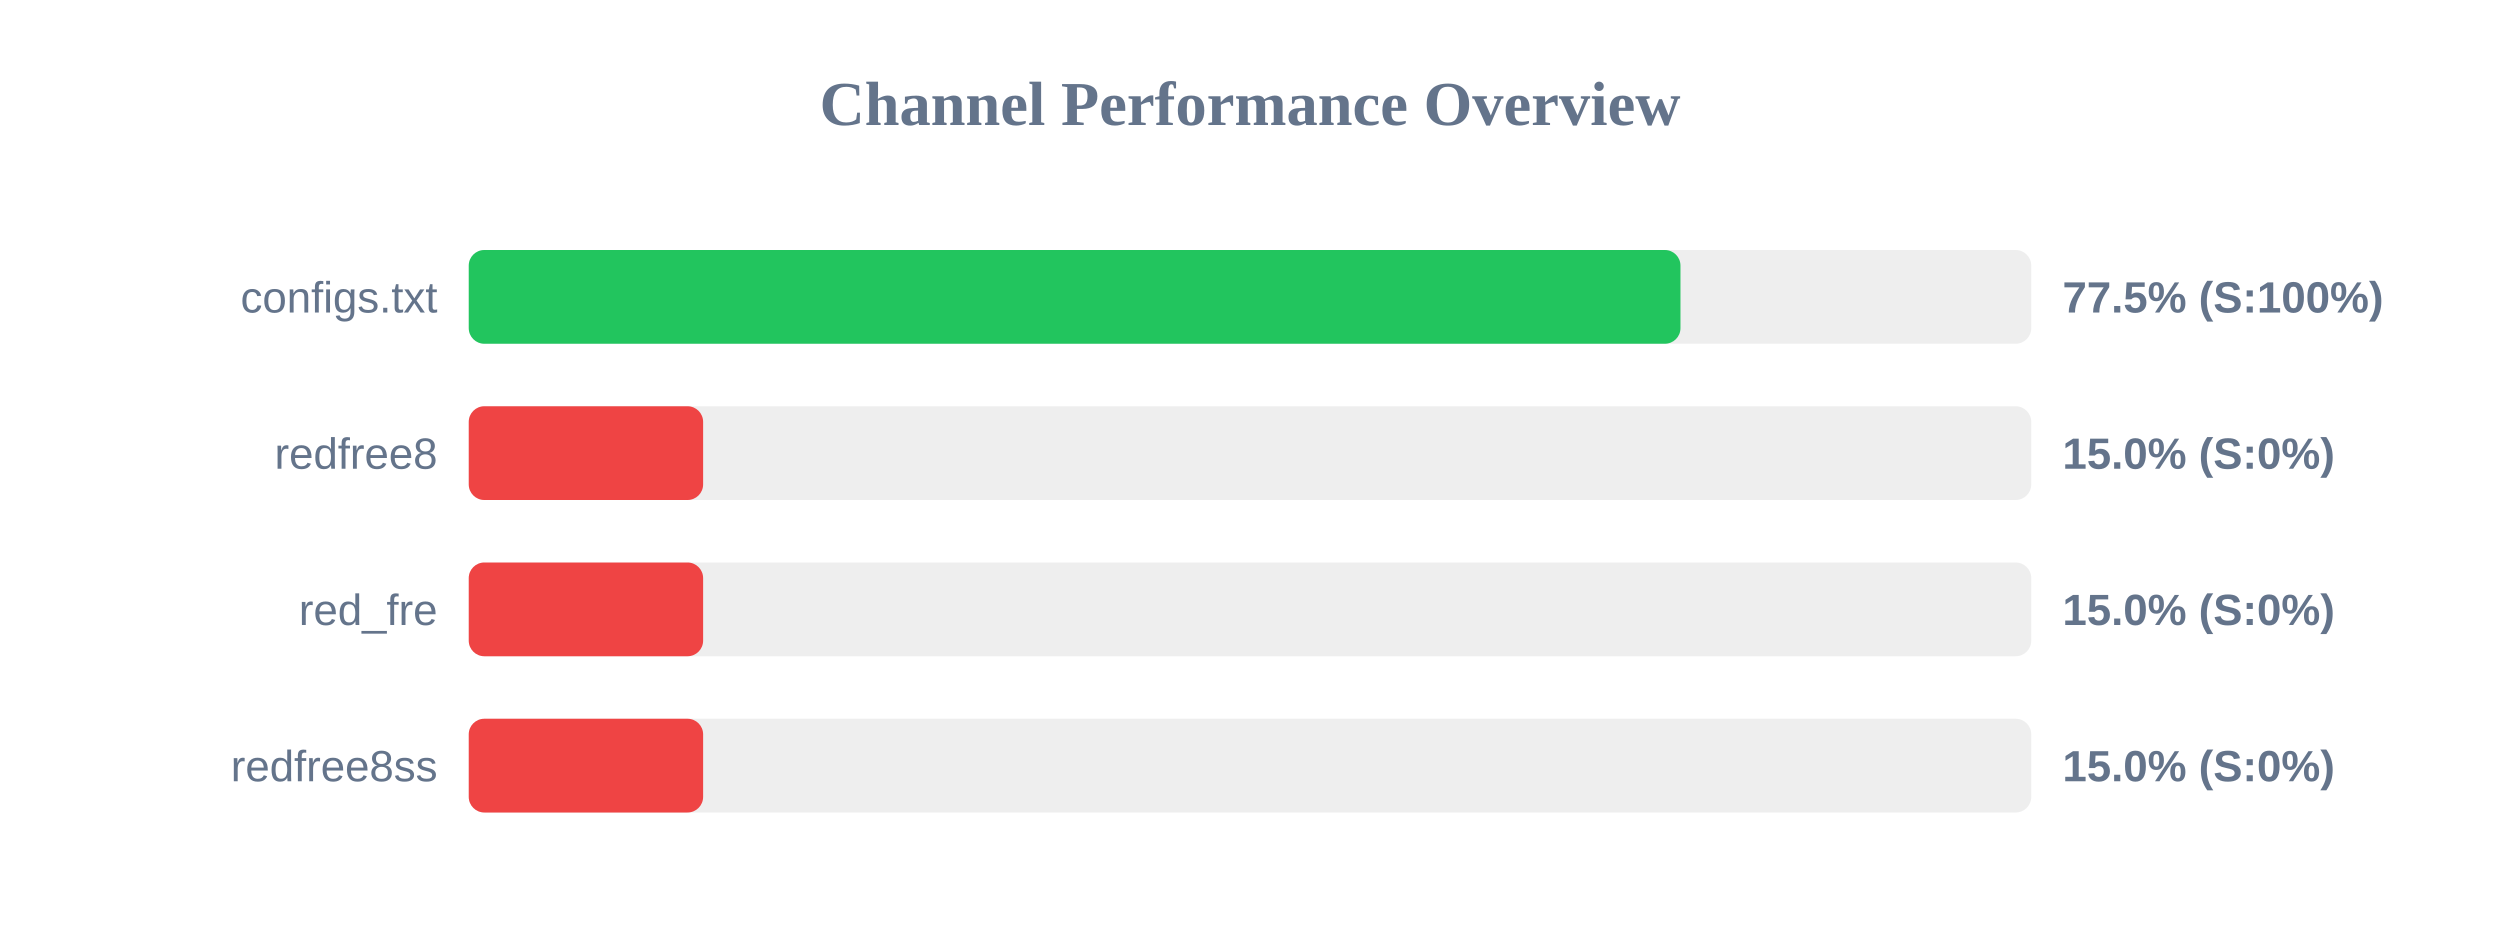
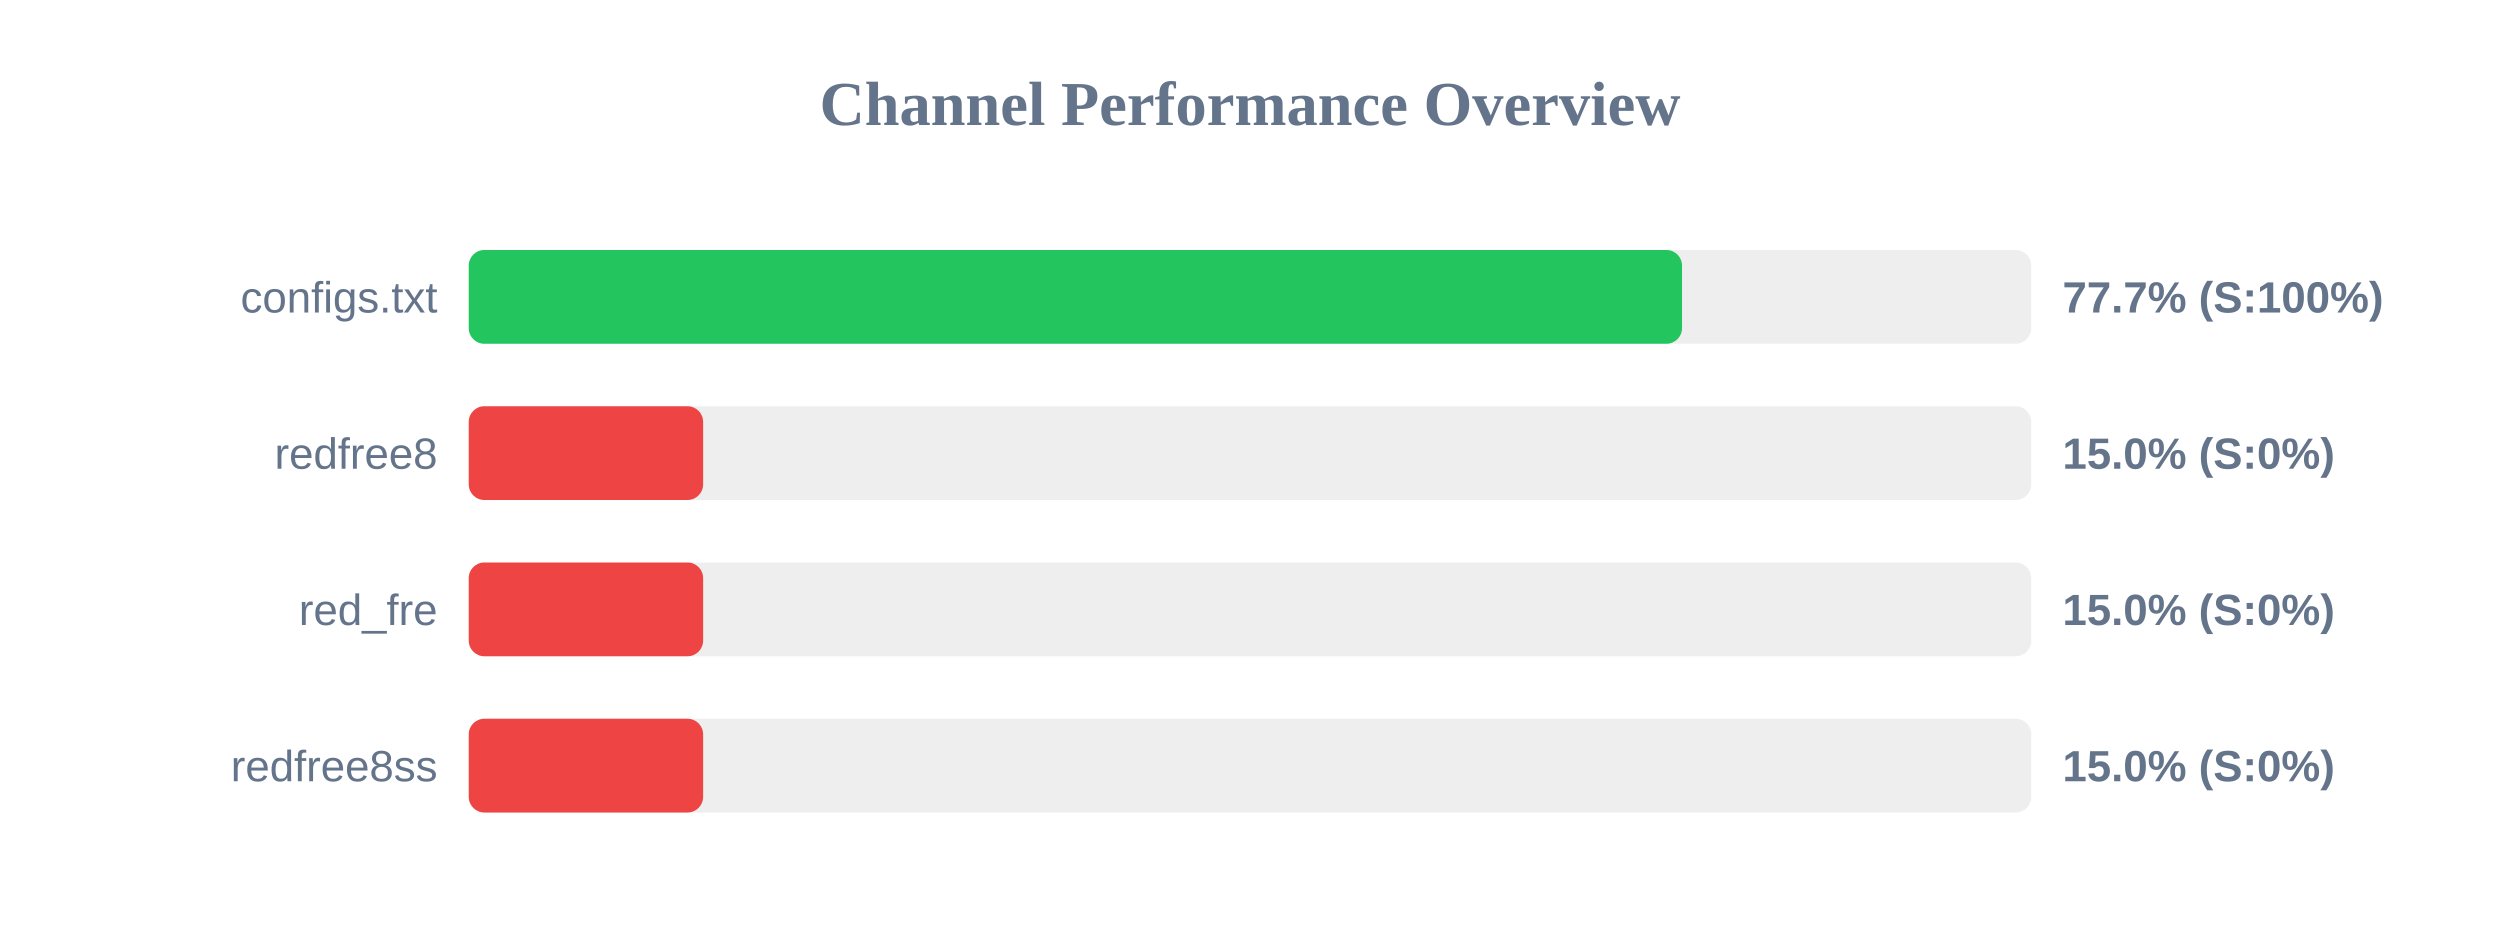
<svg xmlns="http://www.w3.org/2000/svg" width="800" height="300" version="1.1">
  <style>
        .row { font: 14px Arial; fill: #64748b; }
        .score { font: bold 14px Arial; fill: #64748b; }
    </style>
  <text x="400" y="40" text-anchor="middle" font-size="20px" font-weight="bold" fill="#64748b">Channel Performance Overview</text>
  <rect x="150" y="80" width="500" height="30" fill="#eee" rx="5" />
-   <rect x="150" y="80" width="387.75" height="30" fill="#22c55e" rx="5" />
+   <rect x="150" y="80" width="388.25" height="30" fill="#22c55e" rx="5" />
  <text x="140" y="100" text-anchor="end" class="row">configs.txt</text>
-   <text x="660" y="100" text-anchor="start" class="score">77.5% (S:100%)</text>
+   <text x="660" y="100" text-anchor="start" class="score">77.7% (S:100%)</text>
  <rect x="150" y="130" width="500" height="30" fill="#eee" rx="5" />
  <rect x="150" y="130" width="75.0" height="30" fill="#ef4444" rx="5" />
  <text x="140" y="150" text-anchor="end" class="row">redfree8</text>
  <text x="660" y="150" text-anchor="start" class="score">15.0% (S:0%)</text>
  <rect x="150" y="180" width="500" height="30" fill="#eee" rx="5" />
  <rect x="150" y="180" width="75.0" height="30" fill="#ef4444" rx="5" />
  <text x="140" y="200" text-anchor="end" class="row">red_fre</text>
  <text x="660" y="200" text-anchor="start" class="score">15.0% (S:0%)</text>
  <rect x="150" y="230" width="500" height="30" fill="#eee" rx="5" />
  <rect x="150" y="230" width="75.0" height="30" fill="#ef4444" rx="5" />
  <text x="140" y="250" text-anchor="end" class="row">redfree8ss</text>
  <text x="660" y="250" text-anchor="start" class="score">15.0% (S:0%)</text>
</svg>
